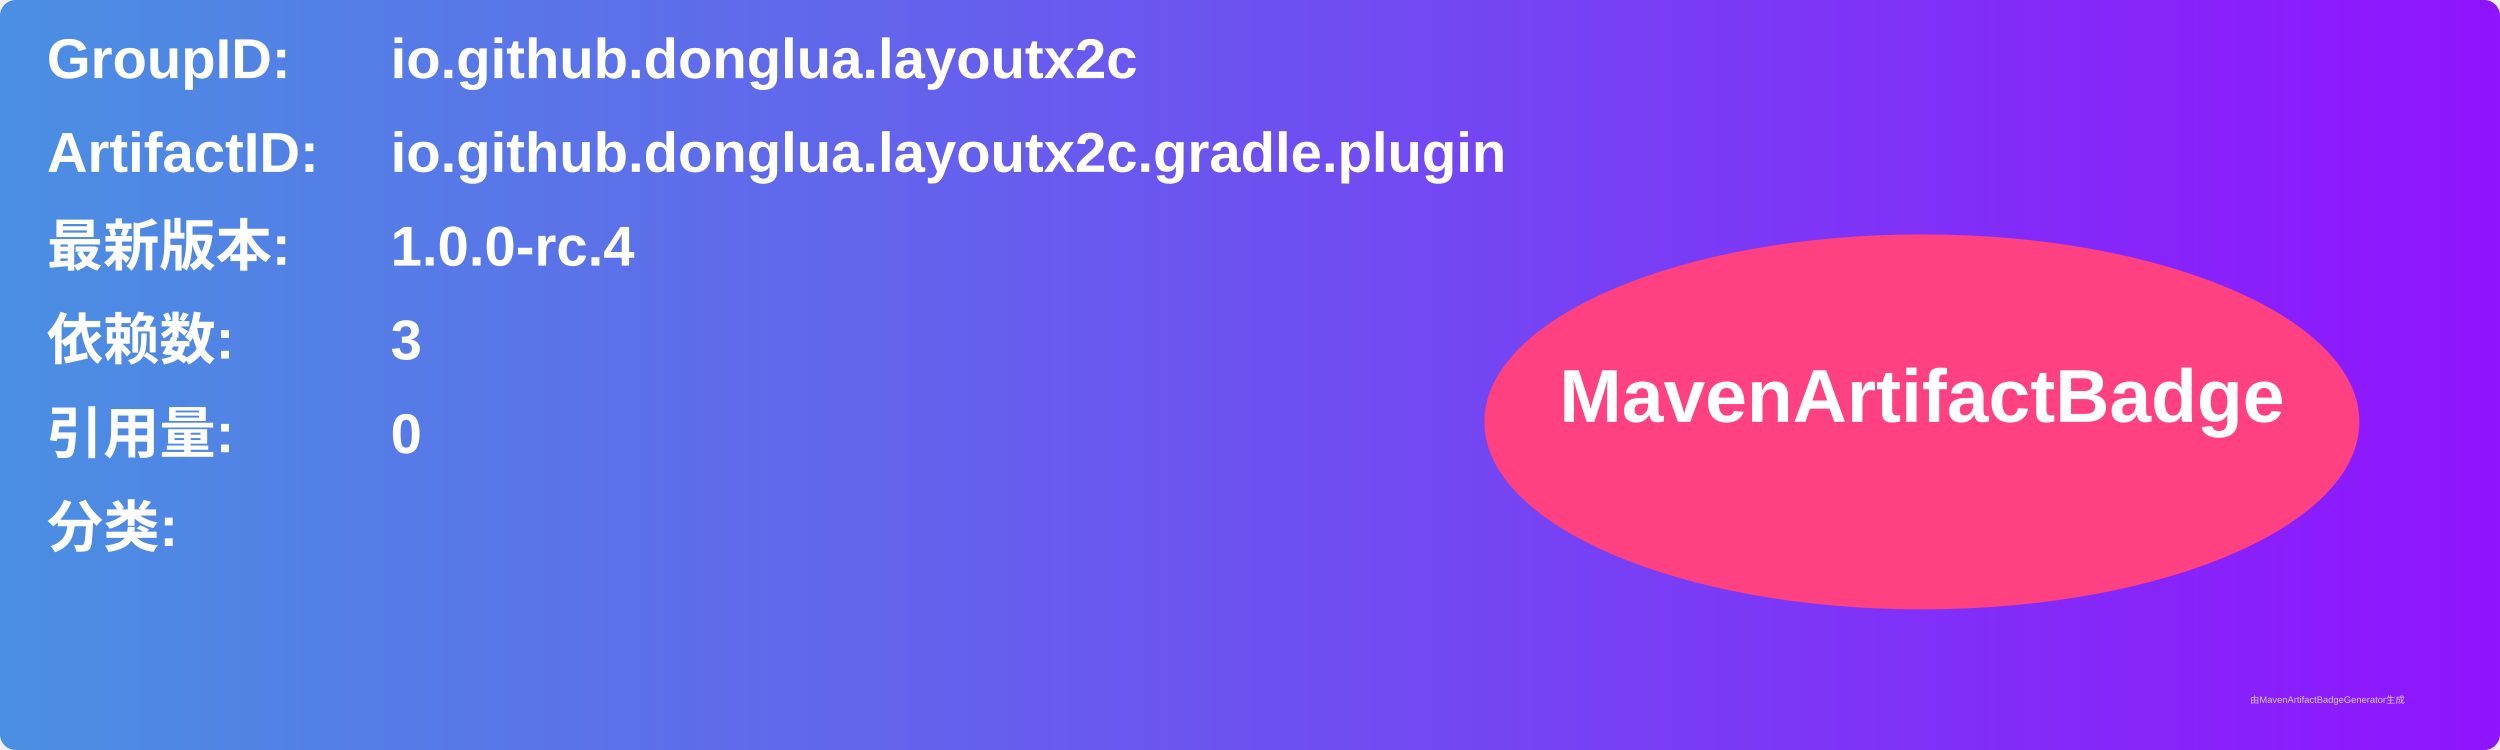
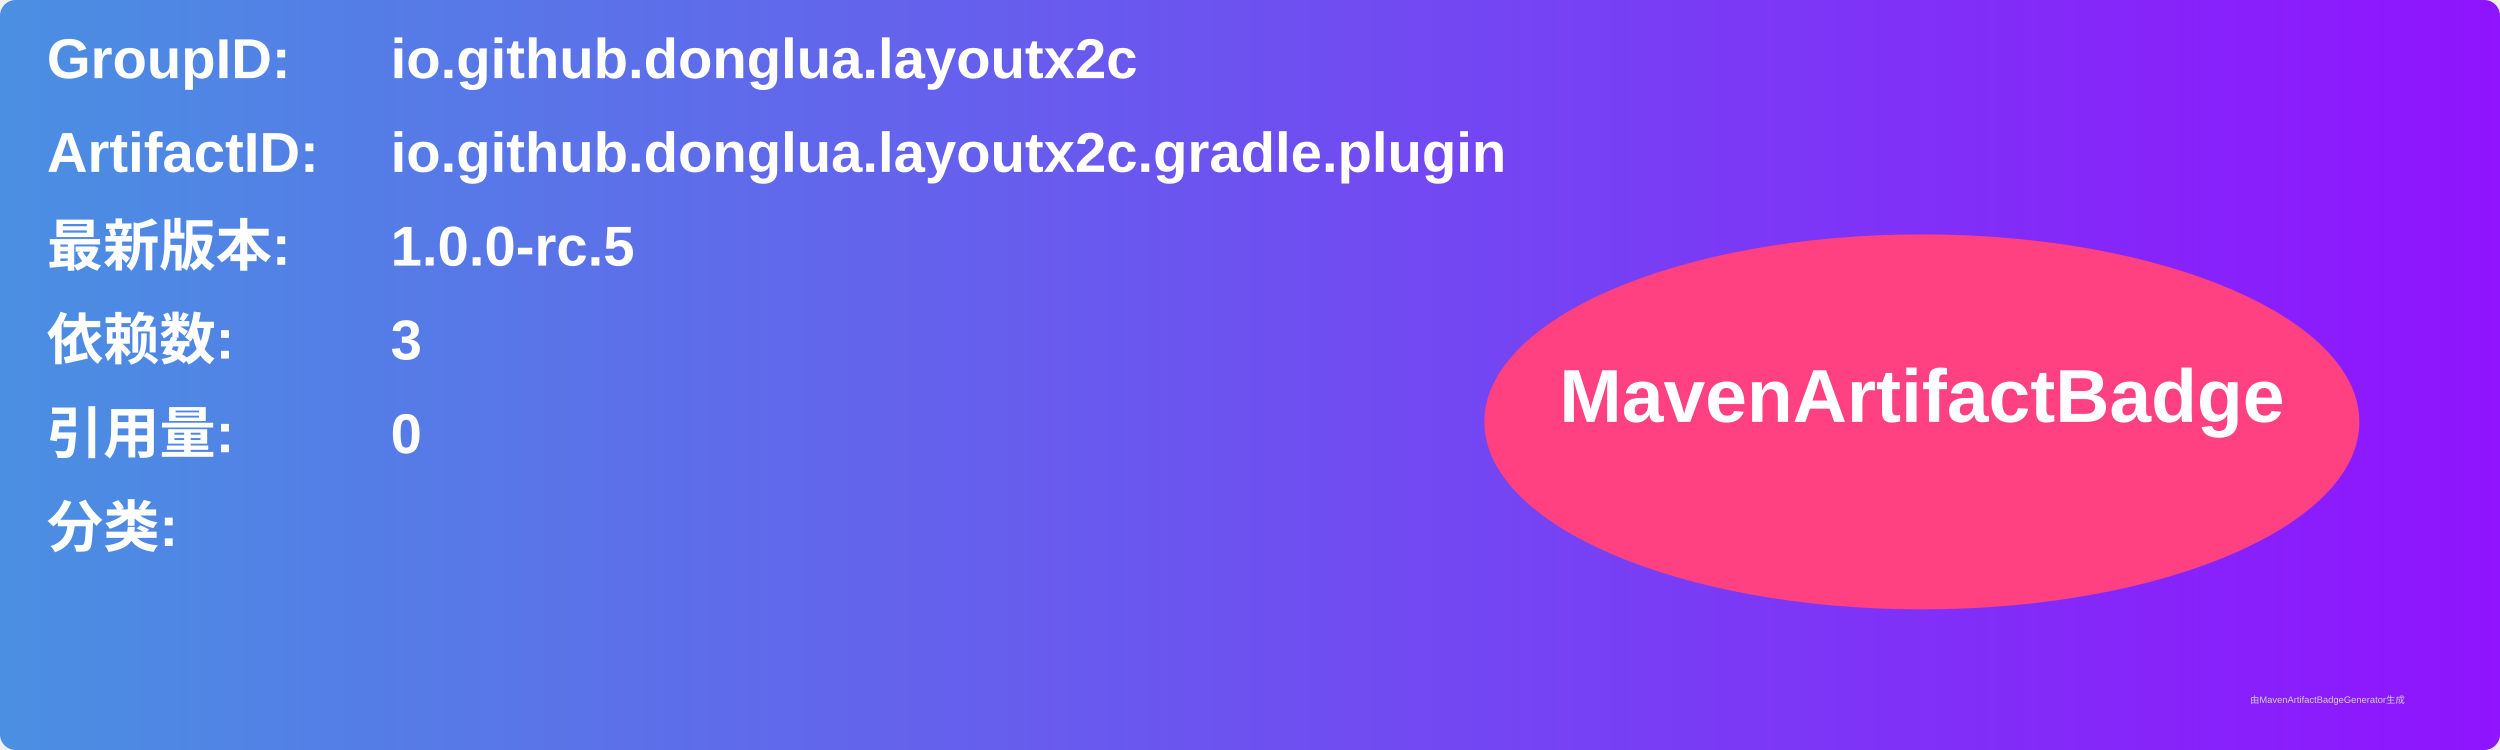
<svg xmlns="http://www.w3.org/2000/svg" width="800" height="240" viewBox="0 0 800 240">
  <linearGradient id="grad" x1="0%" y1="0%" x2="100%" y2="0%">
    <stop offset="0%" stop-color="#4a90e2" />
    <stop offset="100%" stop-color="#9013fe" />
  </linearGradient>
  <rect width="100%" height="100%" rx="5" ry="5" fill="url(#grad)" />
  <g transform="translate(15, 15)">
    <text x="0" y="10" font-family="Arial" font-size="18" fill="white" font-weight="bold" width="260">GroupID:</text>
    <text x="110" y="10" font-family="Arial" font-size="18" fill="white" font-weight="bold" width="460">io.github.donglua.layoutx2c</text>
    <text x="0" y="40" font-family="Arial" font-size="18" fill="white" font-weight="bold" width="260">ArtifactID:</text>
    <text x="110" y="40" font-family="Arial" font-size="18" fill="white" font-weight="bold" width="460">io.github.donglua.layoutx2c.gradle.plugin</text>
    <text x="0" y="70" font-family="Arial" font-size="18" fill="white" font-weight="bold">最新版本:</text>
    <text x="110" y="70" font-family="Arial" font-size="18" fill="white" font-weight="bold">
-       <tspan font-weight="bold">1.0.0-rc.4</tspan>
+       <tspan font-weight="bold">1.0.0-rc.5</tspan>
    </text>
    <text x="0" y="100" font-family="Arial" font-size="18" fill="white" font-weight="bold">依赖数: </text>
    <text x="110" y="100" font-family="Arial" font-size="18" fill="white">
      <tspan font-weight="bold">3</tspan>
    </text>
    <text x="0" y="130" font-family="Arial" font-size="18" fill="white" font-weight="bold">引用量: </text>
    <text x="110" y="130" font-family="Arial" font-size="18" fill="white">
      <tspan font-weight="bold">0</tspan>
    </text>
    <text x="0" y="160" font-family="Arial" font-size="18" fill="white" font-weight="bold">分类:</text>
    <text x="10" y="190" font-family="Arial" font-size="10" fill="white">
      <tspan font-weight="bold" />
    </text>
    <ellipse cx="600" cy="120" rx="140" ry="60" fill="#ff4081" />
    <text x="600" y="120" text-anchor="middle" font-family="Arial" font-size="24" fill="white" font-weight="bold">MavenArtifactBadge</text>
  </g>
  <text x="720" y="225" font-family="Arial" font-size="3" fill="#d0d0d0">由MavenArtifactBadgeGenerator生成</text>
</svg>
